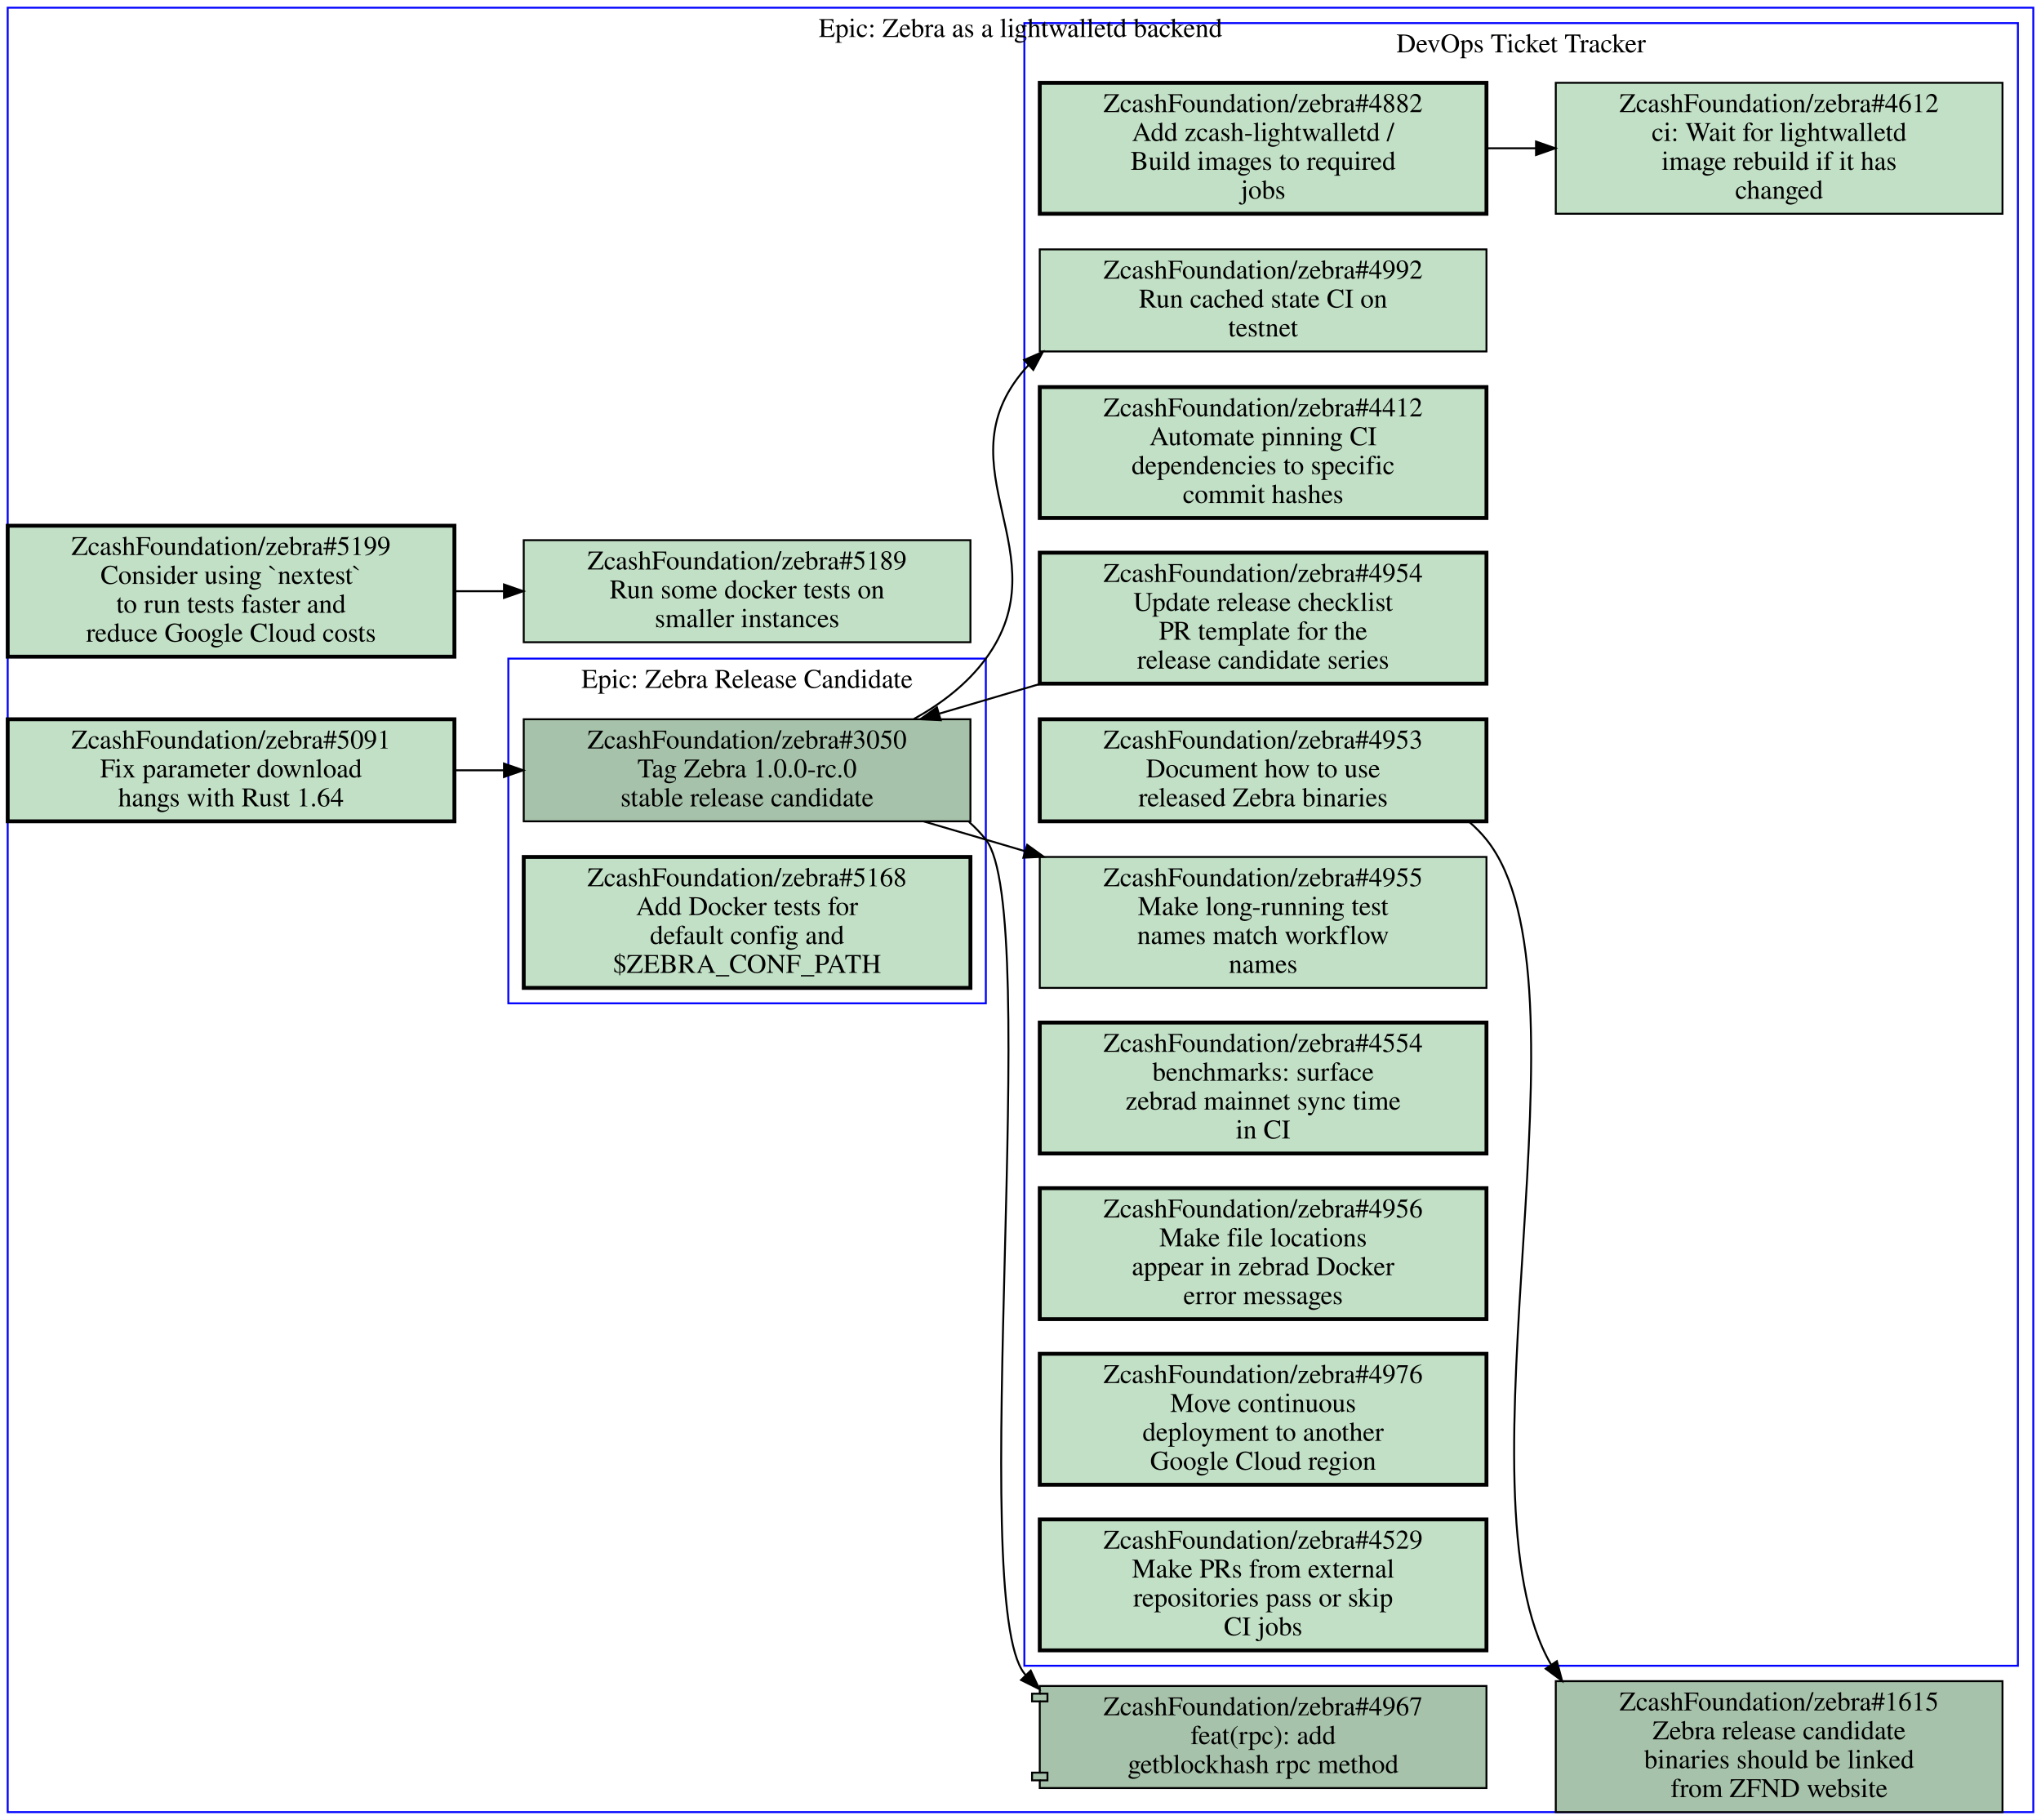
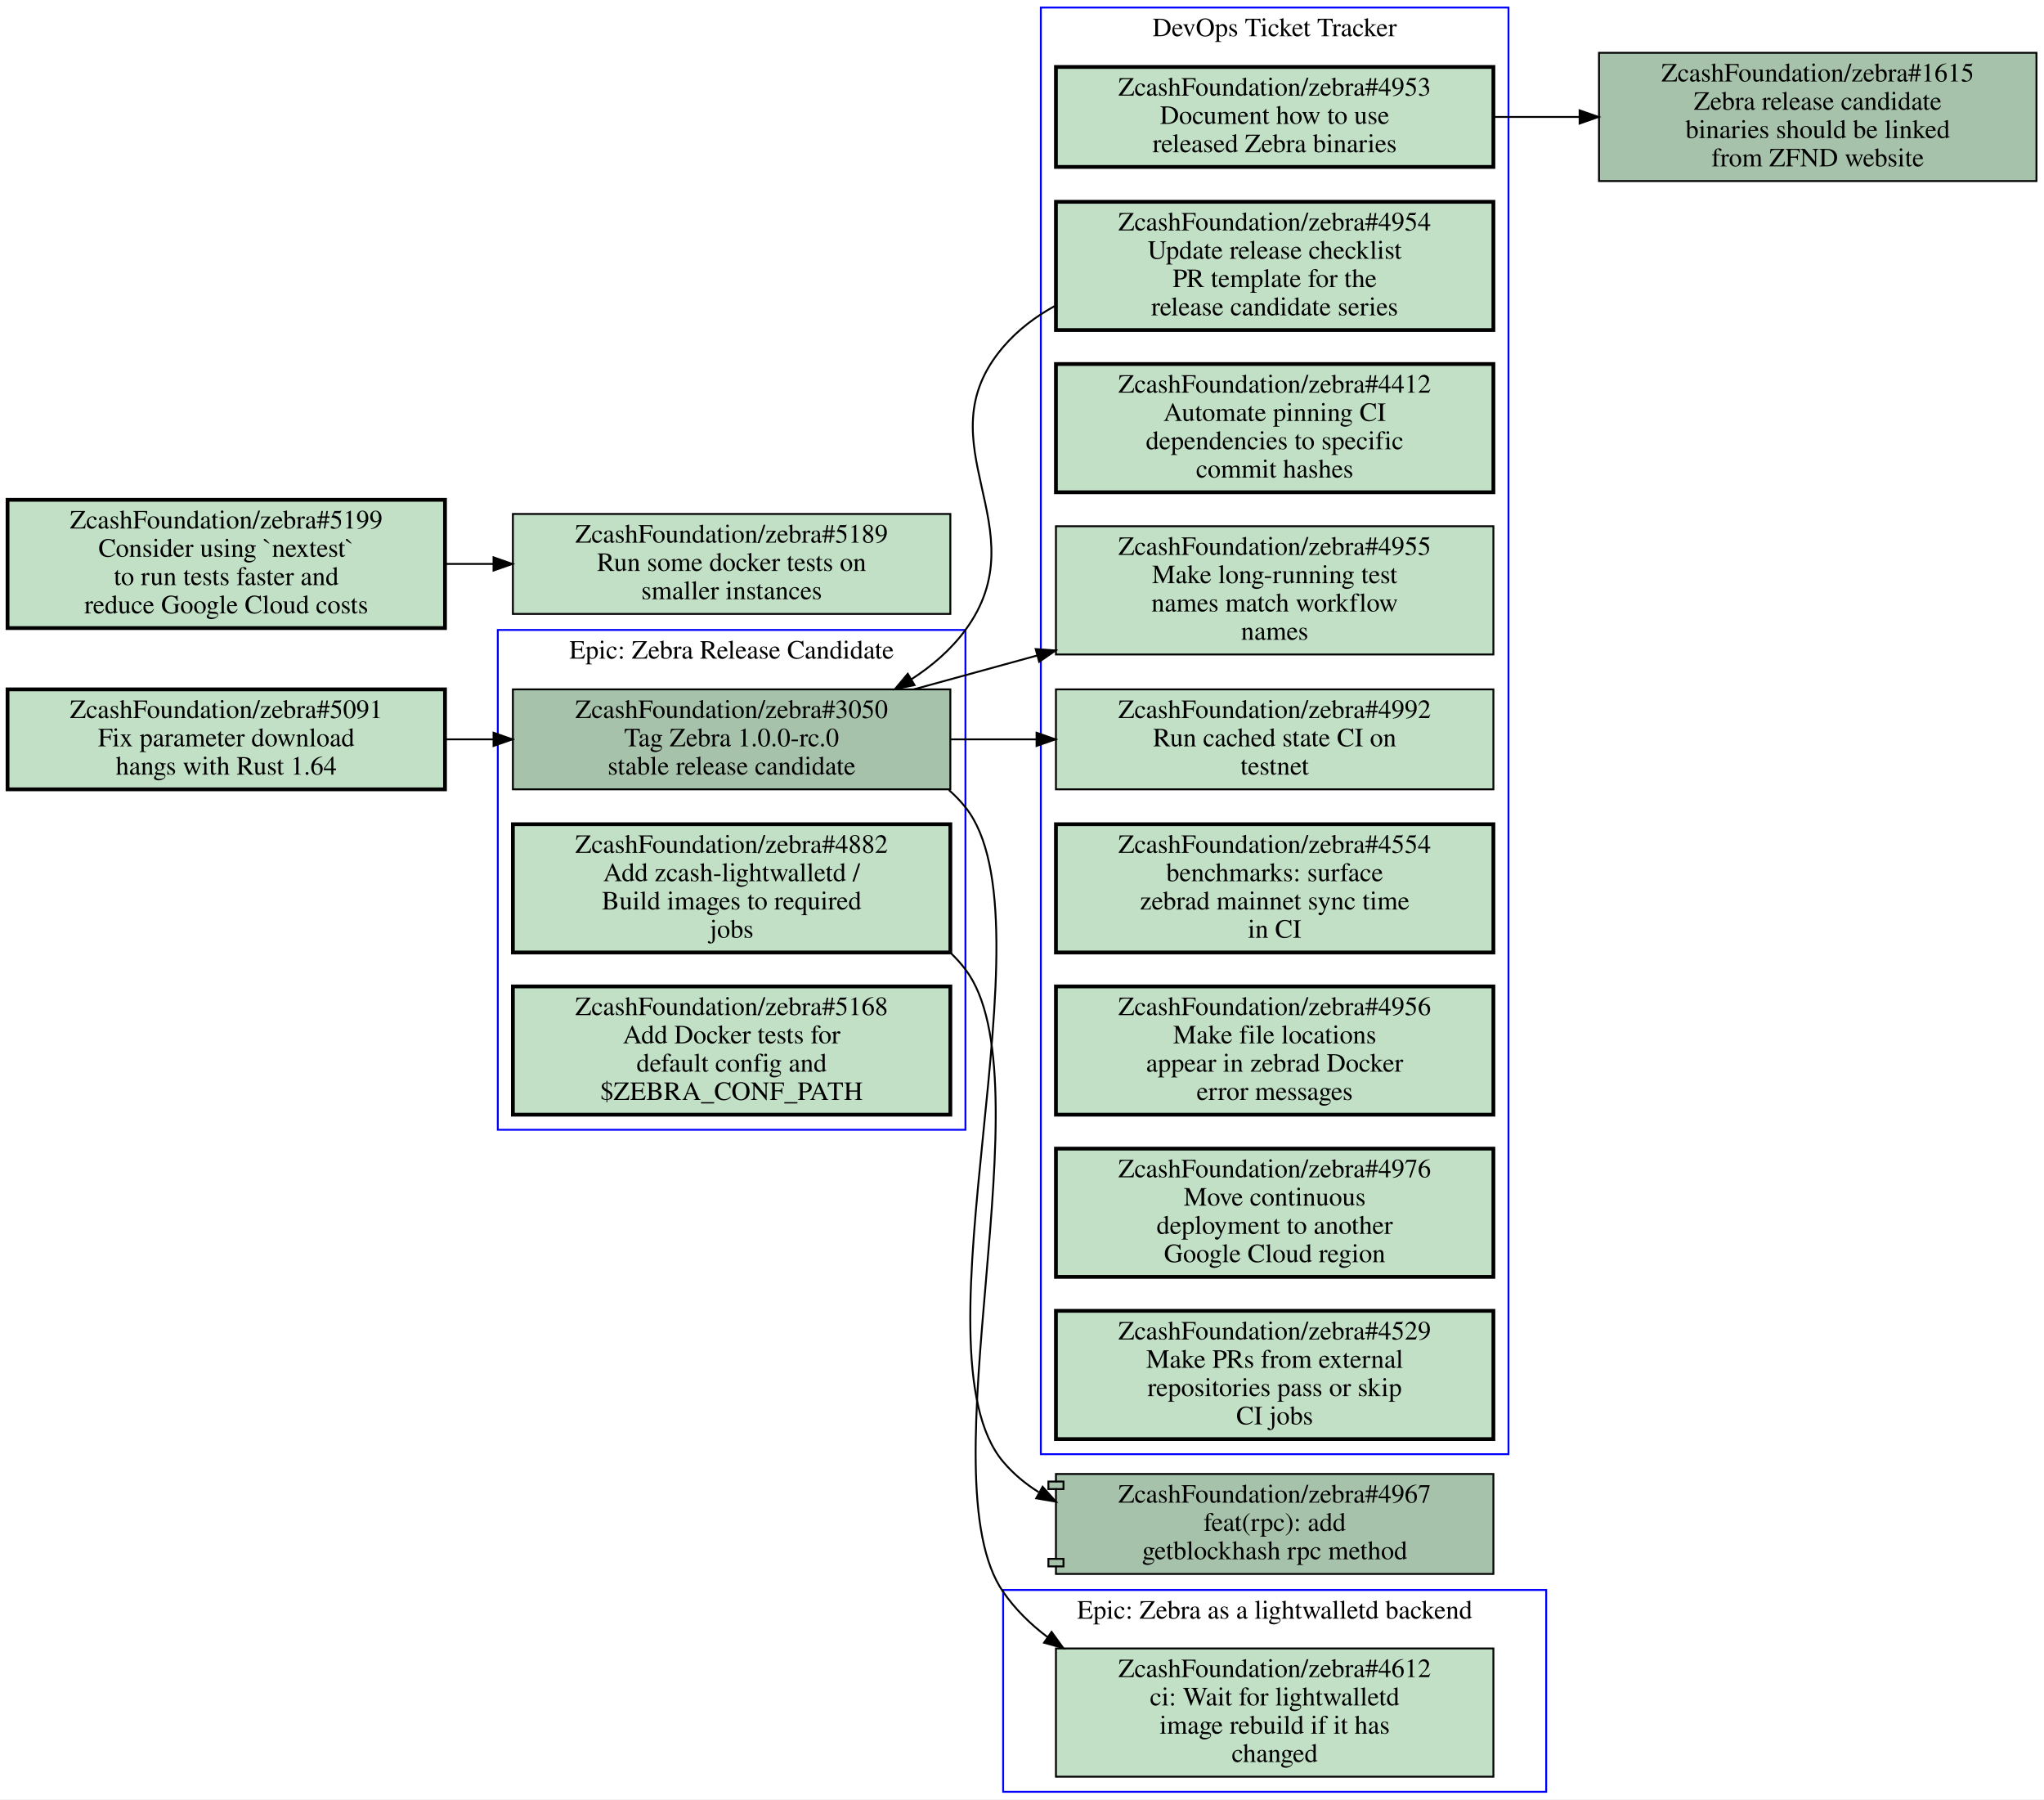
- <svg xmlns="http://www.w3.org/2000/svg" xmlns:xlink="http://www.w3.org/1999/xlink" width="1060pt" height="945pt" viewBox="0.00 0.00 1060.00 945.00">
-   <g id="graph0" class="graph" transform="scale(1 1) rotate(0) translate(4 941)">
-     <polygon fill="#ffffff" stroke="transparent" points="-4,4 -4,-941 1056,-941 1056,4 -4,4" />
+ <svg xmlns="http://www.w3.org/2000/svg" xmlns:xlink="http://www.w3.org/1999/xlink" width="1084pt" height="954pt" viewBox="0.00 0.00 1084.00 954.00">
+   <g id="graph0" class="graph" transform="scale(1 1) rotate(0) translate(4 950)">
+     <polygon fill="#ffffff" stroke="transparent" points="-4,4 -4,-950 1080,-950 1080,4 -4,4" />
    <g id="clust1" class="cluster">
-       <polygon fill="none" stroke="#0000ff" points="528,-76 528,-929 1044,-929 1044,-76 528,-76" />
-       <text text-anchor="middle" x="786" y="-913.8" font-family="Times,serif" font-size="14.00" fill="#000000">DevOps Ticket Tracker</text>
+       <polygon fill="none" stroke="#0000ff" points="528,0 528,-107 816,-107 816,0 528,0" />
+       <text text-anchor="middle" x="672" y="-91.8" font-family="Times,serif" font-size="14.00" fill="#000000">Epic: Zebra as a lightwalletd backend</text>
    </g>
    <g id="clust2" class="cluster">
-       <polygon fill="none" stroke="#0000ff" points="260,-420 260,-599 508,-599 508,-420 260,-420" />
-       <text text-anchor="middle" x="384" y="-583.8" font-family="Times,serif" font-size="14.00" fill="#000000">Epic: Zebra Release Candidate</text>
+       <polygon fill="none" stroke="#0000ff" points="548,-179 548,-946 796,-946 796,-179 548,-179" />
+       <text text-anchor="middle" x="672" y="-930.8" font-family="Times,serif" font-size="14.00" fill="#000000">DevOps Ticket Tracker</text>
    </g>
    <g id="clust3" class="cluster">
-       <polygon fill="none" stroke="#0000ff" points="0,0 0,-937 1052,-937 1052,0 0,0" />
-       <text text-anchor="middle" x="526" y="-921.8" font-family="Times,serif" font-size="14.00" fill="#000000">Epic: Zebra as a lightwalletd backend</text>
+       <polygon fill="none" stroke="#0000ff" points="260,-351 260,-616 508,-616 508,-351 260,-351" />
+       <text text-anchor="middle" x="384" y="-600.8" font-family="Times,serif" font-size="14.00" fill="#000000">Epic: Zebra Release Candidate</text>
    </g>
    <g id="node1" class="node open">
      <g id="a_node1">
-         <a xlink:href="https://github.com/ZcashFoundation/zebra/issues/4953" xlink:title="ZcashFoundation/zebra#4953&#10;Document how to use&#10;released Zebra binaries" target="_blank">
-           <polygon fill="#c2e0c6" stroke="#000000" stroke-width="2" points="768,-567.5 536,-567.5 536,-514.5 768,-514.5 768,-567.5" />
-           <text text-anchor="middle" x="652" y="-552.3" font-family="Times,serif" font-size="14.00" fill="#000000">ZcashFoundation/zebra#4953</text>
-           <text text-anchor="middle" x="652" y="-537.3" font-family="Times,serif" font-size="14.00" fill="#000000">Document how to use</text>
-           <text text-anchor="middle" x="652" y="-522.3" font-family="Times,serif" font-size="14.00" fill="#000000">released Zebra binaries</text>
-         </a>
-       </g>
-     </g>
-     <g id="node14" class="node open">
-       <g id="a_node14">
-         <a xlink:href="https://github.com/ZcashFoundation/zebra/issues/1615" xlink:title="ZcashFoundation/zebra#1615&#10;Zebra release candidate&#10;binaries should be linked&#10;from ZFND website" target="_blank">
-           <polygon fill="#a7c2aa" stroke="#000000" points="1036,-68 804,-68 804,0 1036,0 1036,-68" />
-           <text text-anchor="middle" x="920" y="-52.8" font-family="Times,serif" font-size="14.00" fill="#000000">ZcashFoundation/zebra#1615</text>
-           <text text-anchor="middle" x="920" y="-37.8" font-family="Times,serif" font-size="14.00" fill="#000000">Zebra release candidate</text>
-           <text text-anchor="middle" x="920" y="-22.8" font-family="Times,serif" font-size="14.00" fill="#000000">binaries should be linked</text>
-           <text text-anchor="middle" x="920" y="-7.8" font-family="Times,serif" font-size="14.00" fill="#000000">from ZFND website</text>
-         </a>
-       </g>
-     </g>
-     <g id="edge2" class="edge">
-       <path fill="none" stroke="#000000" d="M758.78,-514.42C762.13,-511.58 765.23,-508.45 768,-505 826.5,-432.13 749.43,-165.72 801.64,-76.46" />
-       <polygon fill="#000000" stroke="#000000" points="804.564,-78.384 807.29,-68.146 798.774,-74.45 804.564,-78.384" />
+         <a xlink:href="https://github.com/ZcashFoundation/zebra/issues/4612" xlink:title="ZcashFoundation/zebra#4612&#10;ci: Wait for lightwalletd&#10;image rebuild if it has&#10;changed" target="_blank">
+           <polygon fill="#c2e0c6" stroke="#000000" points="788,-76 556,-76 556,-8 788,-8 788,-76" />
+           <text text-anchor="middle" x="672" y="-60.8" font-family="Times,serif" font-size="14.00" fill="#000000">ZcashFoundation/zebra#4612</text>
+           <text text-anchor="middle" x="672" y="-45.8" font-family="Times,serif" font-size="14.00" fill="#000000">ci: Wait for lightwalletd</text>
+           <text text-anchor="middle" x="672" y="-30.8" font-family="Times,serif" font-size="14.00" fill="#000000">image rebuild if it has</text>
+           <text text-anchor="middle" x="672" y="-15.8" font-family="Times,serif" font-size="14.00" fill="#000000">changed</text>
+         </a>
+       </g>
    </g>
    <g id="node2" class="node open">
      <g id="a_node2">
-         <a xlink:href="https://github.com/ZcashFoundation/zebra/issues/4954" xlink:title="ZcashFoundation/zebra#4954&#10;Update release checklist&#10;PR template for the&#10;release candidate series" target="_blank">
-           <polygon fill="#c2e0c6" stroke="#000000" stroke-width="2" points="768,-654 536,-654 536,-586 768,-586 768,-654" />
-           <text text-anchor="middle" x="652" y="-638.8" font-family="Times,serif" font-size="14.00" fill="#000000">ZcashFoundation/zebra#4954</text>
-           <text text-anchor="middle" x="652" y="-623.8" font-family="Times,serif" font-size="14.00" fill="#000000">Update release checklist</text>
-           <text text-anchor="middle" x="652" y="-608.8" font-family="Times,serif" font-size="14.00" fill="#000000">PR template for the</text>
-           <text text-anchor="middle" x="652" y="-593.8" font-family="Times,serif" font-size="14.00" fill="#000000">release candidate series</text>
-         </a>
-       </g>
-     </g>
-     <g id="node12" class="node open">
-       <g id="a_node12">
-         <a xlink:href="https://github.com/ZcashFoundation/zebra/issues/3050" xlink:title="ZcashFoundation/zebra#3050&#10;Tag Zebra 1.0.0-rc.0&#10;stable release candidate" target="_blank">
-           <polygon fill="#a7c2aa" stroke="#000000" points="500,-567.5 268,-567.5 268,-514.5 500,-514.5 500,-567.5" />
-           <text text-anchor="middle" x="384" y="-552.3" font-family="Times,serif" font-size="14.00" fill="#000000">ZcashFoundation/zebra#3050</text>
-           <text text-anchor="middle" x="384" y="-537.3" font-family="Times,serif" font-size="14.00" fill="#000000">Tag Zebra 1.0.0-rc.0</text>
-           <text text-anchor="middle" x="384" y="-522.3" font-family="Times,serif" font-size="14.00" fill="#000000">stable release candidate</text>
-         </a>
-       </g>
-     </g>
-     <g id="edge3" class="edge">
-       <path fill="none" stroke="#000000" d="M536.55,-585.97C519.05,-580.81 501.11,-575.52 483.98,-570.47" />
-       <polygon fill="#000000" stroke="#000000" points="484.571,-566.996 473.99,-567.53 482.595,-573.711 484.571,-566.996" />
+         <a xlink:href="https://github.com/ZcashFoundation/zebra/issues/4953" xlink:title="ZcashFoundation/zebra#4953&#10;Document how to use&#10;released Zebra binaries" target="_blank">
+           <polygon fill="#c2e0c6" stroke="#000000" stroke-width="2" points="788,-914.5 556,-914.5 556,-861.5 788,-861.5 788,-914.5" />
+           <text text-anchor="middle" x="672" y="-899.3" font-family="Times,serif" font-size="14.00" fill="#000000">ZcashFoundation/zebra#4953</text>
+           <text text-anchor="middle" x="672" y="-884.3" font-family="Times,serif" font-size="14.00" fill="#000000">Document how to use</text>
+           <text text-anchor="middle" x="672" y="-869.3" font-family="Times,serif" font-size="14.00" fill="#000000">released Zebra binaries</text>
+         </a>
+       </g>
+     </g>
+     <g id="node15" class="node open">
+       <g id="a_node15">
+         <a xlink:href="https://github.com/ZcashFoundation/zebra/issues/1615" xlink:title="ZcashFoundation/zebra#1615&#10;Zebra release candidate&#10;binaries should be linked&#10;from ZFND website" target="_blank">
+           <polygon fill="#a7c2aa" stroke="#000000" points="1076,-922 844,-922 844,-854 1076,-854 1076,-922" />
+           <text text-anchor="middle" x="960" y="-906.8" font-family="Times,serif" font-size="14.00" fill="#000000">ZcashFoundation/zebra#1615</text>
+           <text text-anchor="middle" x="960" y="-891.8" font-family="Times,serif" font-size="14.00" fill="#000000">Zebra release candidate</text>
+           <text text-anchor="middle" x="960" y="-876.8" font-family="Times,serif" font-size="14.00" fill="#000000">binaries should be linked</text>
+           <text text-anchor="middle" x="960" y="-861.8" font-family="Times,serif" font-size="14.00" fill="#000000">from ZFND website</text>
+         </a>
+       </g>
+     </g>
+     <g id="edge5" class="edge">
+       <path fill="none" stroke="#000000" d="M788.31,-888C803.15,-888 818.4,-888 833.39,-888" />
+       <polygon fill="#000000" stroke="#000000" points="833.72,-891.5 843.72,-888 833.72,-884.5 833.72,-891.5" />
    </g>
    <g id="node3" class="node open">
      <g id="a_node3">
-         <a xlink:href="https://github.com/ZcashFoundation/zebra/issues/4412" xlink:title="ZcashFoundation/zebra#4412&#10;Automate pinning CI&#10;dependencies to specific&#10;commit hashes" target="_blank">
-           <polygon fill="#c2e0c6" stroke="#000000" stroke-width="2" points="768,-740 536,-740 536,-672 768,-672 768,-740" />
-           <text text-anchor="middle" x="652" y="-724.8" font-family="Times,serif" font-size="14.00" fill="#000000">ZcashFoundation/zebra#4412</text>
-           <text text-anchor="middle" x="652" y="-709.8" font-family="Times,serif" font-size="14.00" fill="#000000">Automate pinning CI</text>
-           <text text-anchor="middle" x="652" y="-694.8" font-family="Times,serif" font-size="14.00" fill="#000000">dependencies to specific</text>
-           <text text-anchor="middle" x="652" y="-679.8" font-family="Times,serif" font-size="14.00" fill="#000000">commit hashes</text>
-         </a>
-       </g>
+         <a xlink:href="https://github.com/ZcashFoundation/zebra/issues/4954" xlink:title="ZcashFoundation/zebra#4954&#10;Update release checklist&#10;PR template for the&#10;release candidate series" target="_blank">
+           <polygon fill="#c2e0c6" stroke="#000000" stroke-width="2" points="788,-843 556,-843 556,-775 788,-775 788,-843" />
+           <text text-anchor="middle" x="672" y="-827.8" font-family="Times,serif" font-size="14.00" fill="#000000">ZcashFoundation/zebra#4954</text>
+           <text text-anchor="middle" x="672" y="-812.8" font-family="Times,serif" font-size="14.00" fill="#000000">Update release checklist</text>
+           <text text-anchor="middle" x="672" y="-797.8" font-family="Times,serif" font-size="14.00" fill="#000000">PR template for the</text>
+           <text text-anchor="middle" x="672" y="-782.8" font-family="Times,serif" font-size="14.00" fill="#000000">release candidate series</text>
+         </a>
+       </g>
+     </g>
+     <g id="node11" class="node open">
+       <g id="a_node11">
+         <a xlink:href="https://github.com/ZcashFoundation/zebra/issues/3050" xlink:title="ZcashFoundation/zebra#3050&#10;Tag Zebra 1.0.0-rc.0&#10;stable release candidate" target="_blank">
+           <polygon fill="#a7c2aa" stroke="#000000" points="500,-584.5 268,-584.5 268,-531.5 500,-531.5 500,-584.5" />
+           <text text-anchor="middle" x="384" y="-569.3" font-family="Times,serif" font-size="14.00" fill="#000000">ZcashFoundation/zebra#3050</text>
+           <text text-anchor="middle" x="384" y="-554.3" font-family="Times,serif" font-size="14.00" fill="#000000">Tag Zebra 1.0.0-rc.0</text>
+           <text text-anchor="middle" x="384" y="-539.3" font-family="Times,serif" font-size="14.00" fill="#000000">stable release candidate</text>
+         </a>
+       </g>
+     </g>
+     <g id="edge6" class="edge">
+       <path fill="none" stroke="#000000" d="M555.66,-787.91C545.22,-782.21 535.71,-775.03 528,-766 484.33,-714.85 547.78,-670.23 508,-616 500.33,-605.54 490.29,-596.9 479.24,-589.79" />
+       <polygon fill="#000000" stroke="#000000" points="481,-586.764 470.62,-584.64 477.409,-592.774 481,-586.764" />
    </g>
    <g id="node4" class="node open">
      <g id="a_node4">
-         <a xlink:href="https://github.com/ZcashFoundation/zebra/issues/4612" xlink:title="ZcashFoundation/zebra#4612&#10;ci: Wait for lightwalletd&#10;image rebuild if it has&#10;changed" target="_blank">
-           <polygon fill="#c2e0c6" stroke="#000000" points="1036,-898 804,-898 804,-830 1036,-830 1036,-898" />
-           <text text-anchor="middle" x="920" y="-882.8" font-family="Times,serif" font-size="14.00" fill="#000000">ZcashFoundation/zebra#4612</text>
-           <text text-anchor="middle" x="920" y="-867.8" font-family="Times,serif" font-size="14.00" fill="#000000">ci: Wait for lightwalletd</text>
-           <text text-anchor="middle" x="920" y="-852.8" font-family="Times,serif" font-size="14.00" fill="#000000">image rebuild if it has</text>
-           <text text-anchor="middle" x="920" y="-837.8" font-family="Times,serif" font-size="14.00" fill="#000000">changed</text>
+         <a xlink:href="https://github.com/ZcashFoundation/zebra/issues/4412" xlink:title="ZcashFoundation/zebra#4412&#10;Automate pinning CI&#10;dependencies to specific&#10;commit hashes" target="_blank">
+           <polygon fill="#c2e0c6" stroke="#000000" stroke-width="2" points="788,-757 556,-757 556,-689 788,-689 788,-757" />
+           <text text-anchor="middle" x="672" y="-741.8" font-family="Times,serif" font-size="14.00" fill="#000000">ZcashFoundation/zebra#4412</text>
+           <text text-anchor="middle" x="672" y="-726.8" font-family="Times,serif" font-size="14.00" fill="#000000">Automate pinning CI</text>
+           <text text-anchor="middle" x="672" y="-711.8" font-family="Times,serif" font-size="14.00" fill="#000000">dependencies to specific</text>
+           <text text-anchor="middle" x="672" y="-696.8" font-family="Times,serif" font-size="14.00" fill="#000000">commit hashes</text>
        </a>
      </g>
    </g>
    <g id="node5" class="node open">
      <g id="a_node5">
        <a xlink:href="https://github.com/ZcashFoundation/zebra/issues/4955" xlink:title="ZcashFoundation/zebra#4955&#10;Make long-running test&#10;names match workflow&#10;names" target="_blank">
-           <polygon fill="#c2e0c6" stroke="#000000" points="768,-496 536,-496 536,-428 768,-428 768,-496" />
-           <text text-anchor="middle" x="652" y="-480.8" font-family="Times,serif" font-size="14.00" fill="#000000">ZcashFoundation/zebra#4955</text>
-           <text text-anchor="middle" x="652" y="-465.8" font-family="Times,serif" font-size="14.00" fill="#000000">Make long-running test</text>
-           <text text-anchor="middle" x="652" y="-450.8" font-family="Times,serif" font-size="14.00" fill="#000000">names match workflow</text>
-           <text text-anchor="middle" x="652" y="-435.8" font-family="Times,serif" font-size="14.00" fill="#000000">names</text>
+           <polygon fill="#c2e0c6" stroke="#000000" points="788,-671 556,-671 556,-603 788,-603 788,-671" />
+           <text text-anchor="middle" x="672" y="-655.8" font-family="Times,serif" font-size="14.00" fill="#000000">ZcashFoundation/zebra#4955</text>
+           <text text-anchor="middle" x="672" y="-640.8" font-family="Times,serif" font-size="14.00" fill="#000000">Make long-running test</text>
+           <text text-anchor="middle" x="672" y="-625.8" font-family="Times,serif" font-size="14.00" fill="#000000">names match workflow</text>
+           <text text-anchor="middle" x="672" y="-610.8" font-family="Times,serif" font-size="14.00" fill="#000000">names</text>
        </a>
      </g>
    </g>
    <g id="node6" class="node open">
      <g id="a_node6">
-         <a xlink:href="https://github.com/ZcashFoundation/zebra/issues/4882" xlink:title="ZcashFoundation/zebra#4882&#10;Add zcash-lightwalletd /&#10;Build images to required&#10;jobs" target="_blank">
-           <polygon fill="#c2e0c6" stroke="#000000" stroke-width="2" points="768,-898 536,-898 536,-830 768,-830 768,-898" />
-           <text text-anchor="middle" x="652" y="-882.8" font-family="Times,serif" font-size="14.00" fill="#000000">ZcashFoundation/zebra#4882</text>
-           <text text-anchor="middle" x="652" y="-867.8" font-family="Times,serif" font-size="14.00" fill="#000000">Add zcash-lightwalletd /</text>
-           <text text-anchor="middle" x="652" y="-852.8" font-family="Times,serif" font-size="14.00" fill="#000000">Build images to required</text>
-           <text text-anchor="middle" x="652" y="-837.8" font-family="Times,serif" font-size="14.00" fill="#000000">jobs</text>
-         </a>
-       </g>
-     </g>
-     <g id="edge1" class="edge">
-       <path fill="none" stroke="#000000" d="M768.38,-864C776.71,-864 785.14,-864 793.53,-864" />
-       <polygon fill="#000000" stroke="#000000" points="793.74,-867.5 803.74,-864 793.74,-860.5 793.74,-867.5" />
+         <a xlink:href="https://github.com/ZcashFoundation/zebra/issues/4992" xlink:title="ZcashFoundation/zebra#4992&#10;Run cached state CI on&#10;testnet" target="_blank">
+           <polygon fill="#c2e0c6" stroke="#000000" points="788,-584.5 556,-584.5 556,-531.5 788,-531.5 788,-584.5" />
+           <text text-anchor="middle" x="672" y="-569.3" font-family="Times,serif" font-size="14.00" fill="#000000">ZcashFoundation/zebra#4992</text>
+           <text text-anchor="middle" x="672" y="-554.3" font-family="Times,serif" font-size="14.00" fill="#000000">Run cached state CI on</text>
+           <text text-anchor="middle" x="672" y="-539.3" font-family="Times,serif" font-size="14.00" fill="#000000">testnet</text>
+         </a>
+       </g>
    </g>
    <g id="node7" class="node open">
      <g id="a_node7">
-         <a xlink:href="https://github.com/ZcashFoundation/zebra/issues/4992" xlink:title="ZcashFoundation/zebra#4992&#10;Run cached state CI on&#10;testnet" target="_blank">
-           <polygon fill="#c2e0c6" stroke="#000000" points="768,-811.5 536,-811.5 536,-758.5 768,-758.5 768,-811.5" />
-           <text text-anchor="middle" x="652" y="-796.3" font-family="Times,serif" font-size="14.00" fill="#000000">ZcashFoundation/zebra#4992</text>
-           <text text-anchor="middle" x="652" y="-781.3" font-family="Times,serif" font-size="14.00" fill="#000000">Run cached state CI on</text>
-           <text text-anchor="middle" x="652" y="-766.3" font-family="Times,serif" font-size="14.00" fill="#000000">testnet</text>
+         <a xlink:href="https://github.com/ZcashFoundation/zebra/issues/4554" xlink:title="ZcashFoundation/zebra#4554&#10;benchmarks: surface&#10;zebrad mainnet sync time&#10;in CI" target="_blank">
+           <polygon fill="#c2e0c6" stroke="#000000" stroke-width="2" points="788,-513 556,-513 556,-445 788,-445 788,-513" />
+           <text text-anchor="middle" x="672" y="-497.8" font-family="Times,serif" font-size="14.00" fill="#000000">ZcashFoundation/zebra#4554</text>
+           <text text-anchor="middle" x="672" y="-482.8" font-family="Times,serif" font-size="14.00" fill="#000000">benchmarks: surface</text>
+           <text text-anchor="middle" x="672" y="-467.8" font-family="Times,serif" font-size="14.00" fill="#000000">zebrad mainnet sync time</text>
+           <text text-anchor="middle" x="672" y="-452.8" font-family="Times,serif" font-size="14.00" fill="#000000">in CI</text>
        </a>
      </g>
    </g>
    <g id="node8" class="node open">
      <g id="a_node8">
-         <a xlink:href="https://github.com/ZcashFoundation/zebra/issues/4554" xlink:title="ZcashFoundation/zebra#4554&#10;benchmarks: surface&#10;zebrad mainnet sync time&#10;in CI" target="_blank">
-           <polygon fill="#c2e0c6" stroke="#000000" stroke-width="2" points="768,-410 536,-410 536,-342 768,-342 768,-410" />
-           <text text-anchor="middle" x="652" y="-394.8" font-family="Times,serif" font-size="14.00" fill="#000000">ZcashFoundation/zebra#4554</text>
-           <text text-anchor="middle" x="652" y="-379.8" font-family="Times,serif" font-size="14.00" fill="#000000">benchmarks: surface</text>
-           <text text-anchor="middle" x="652" y="-364.8" font-family="Times,serif" font-size="14.00" fill="#000000">zebrad mainnet sync time</text>
-           <text text-anchor="middle" x="652" y="-349.8" font-family="Times,serif" font-size="14.00" fill="#000000">in CI</text>
+         <a xlink:href="https://github.com/ZcashFoundation/zebra/issues/4956" xlink:title="ZcashFoundation/zebra#4956&#10;Make file locations&#10;appear in zebrad Docker&#10;error messages" target="_blank">
+           <polygon fill="#c2e0c6" stroke="#000000" stroke-width="2" points="788,-427 556,-427 556,-359 788,-359 788,-427" />
+           <text text-anchor="middle" x="672" y="-411.8" font-family="Times,serif" font-size="14.00" fill="#000000">ZcashFoundation/zebra#4956</text>
+           <text text-anchor="middle" x="672" y="-396.8" font-family="Times,serif" font-size="14.00" fill="#000000">Make file locations</text>
+           <text text-anchor="middle" x="672" y="-381.8" font-family="Times,serif" font-size="14.00" fill="#000000">appear in zebrad Docker</text>
+           <text text-anchor="middle" x="672" y="-366.8" font-family="Times,serif" font-size="14.00" fill="#000000">error messages</text>
        </a>
      </g>
    </g>
    <g id="node9" class="node open">
      <g id="a_node9">
-         <a xlink:href="https://github.com/ZcashFoundation/zebra/issues/4956" xlink:title="ZcashFoundation/zebra#4956&#10;Make file locations&#10;appear in zebrad Docker&#10;error messages" target="_blank">
-           <polygon fill="#c2e0c6" stroke="#000000" stroke-width="2" points="768,-324 536,-324 536,-256 768,-256 768,-324" />
-           <text text-anchor="middle" x="652" y="-308.8" font-family="Times,serif" font-size="14.00" fill="#000000">ZcashFoundation/zebra#4956</text>
-           <text text-anchor="middle" x="652" y="-293.8" font-family="Times,serif" font-size="14.00" fill="#000000">Make file locations</text>
-           <text text-anchor="middle" x="652" y="-278.8" font-family="Times,serif" font-size="14.00" fill="#000000">appear in zebrad Docker</text>
-           <text text-anchor="middle" x="652" y="-263.8" font-family="Times,serif" font-size="14.00" fill="#000000">error messages</text>
+         <a xlink:href="https://github.com/ZcashFoundation/zebra/issues/4976" xlink:title="ZcashFoundation/zebra#4976&#10;Move continuous&#10;deployment to another&#10;Google Cloud region" target="_blank">
+           <polygon fill="#c2e0c6" stroke="#000000" stroke-width="2" points="788,-341 556,-341 556,-273 788,-273 788,-341" />
+           <text text-anchor="middle" x="672" y="-325.8" font-family="Times,serif" font-size="14.00" fill="#000000">ZcashFoundation/zebra#4976</text>
+           <text text-anchor="middle" x="672" y="-310.8" font-family="Times,serif" font-size="14.00" fill="#000000">Move continuous</text>
+           <text text-anchor="middle" x="672" y="-295.8" font-family="Times,serif" font-size="14.00" fill="#000000">deployment to another</text>
+           <text text-anchor="middle" x="672" y="-280.8" font-family="Times,serif" font-size="14.00" fill="#000000">Google Cloud region</text>
        </a>
      </g>
    </g>
    <g id="node10" class="node open">
      <g id="a_node10">
-         <a xlink:href="https://github.com/ZcashFoundation/zebra/issues/4976" xlink:title="ZcashFoundation/zebra#4976&#10;Move continuous&#10;deployment to another&#10;Google Cloud region" target="_blank">
-           <polygon fill="#c2e0c6" stroke="#000000" stroke-width="2" points="768,-238 536,-238 536,-170 768,-170 768,-238" />
-           <text text-anchor="middle" x="652" y="-222.8" font-family="Times,serif" font-size="14.00" fill="#000000">ZcashFoundation/zebra#4976</text>
-           <text text-anchor="middle" x="652" y="-207.8" font-family="Times,serif" font-size="14.00" fill="#000000">Move continuous</text>
-           <text text-anchor="middle" x="652" y="-192.8" font-family="Times,serif" font-size="14.00" fill="#000000">deployment to another</text>
-           <text text-anchor="middle" x="652" y="-177.8" font-family="Times,serif" font-size="14.00" fill="#000000">Google Cloud region</text>
-         </a>
-       </g>
-     </g>
-     <g id="node11" class="node open">
-       <g id="a_node11">
        <a xlink:href="https://github.com/ZcashFoundation/zebra/issues/4529" xlink:title="ZcashFoundation/zebra#4529&#10;Make PRs from external&#10;repositories pass or skip&#10;CI jobs" target="_blank">
-           <polygon fill="#c2e0c6" stroke="#000000" stroke-width="2" points="768,-152 536,-152 536,-84 768,-84 768,-152" />
-           <text text-anchor="middle" x="652" y="-136.8" font-family="Times,serif" font-size="14.00" fill="#000000">ZcashFoundation/zebra#4529</text>
-           <text text-anchor="middle" x="652" y="-121.8" font-family="Times,serif" font-size="14.00" fill="#000000">Make PRs from external</text>
-           <text text-anchor="middle" x="652" y="-106.8" font-family="Times,serif" font-size="14.00" fill="#000000">repositories pass or skip</text>
-           <text text-anchor="middle" x="652" y="-91.8" font-family="Times,serif" font-size="14.00" fill="#000000">CI jobs</text>
+           <polygon fill="#c2e0c6" stroke="#000000" stroke-width="2" points="788,-255 556,-255 556,-187 788,-187 788,-255" />
+           <text text-anchor="middle" x="672" y="-239.8" font-family="Times,serif" font-size="14.00" fill="#000000">ZcashFoundation/zebra#4529</text>
+           <text text-anchor="middle" x="672" y="-224.8" font-family="Times,serif" font-size="14.00" fill="#000000">Make PRs from external</text>
+           <text text-anchor="middle" x="672" y="-209.8" font-family="Times,serif" font-size="14.00" fill="#000000">repositories pass or skip</text>
+           <text text-anchor="middle" x="672" y="-194.8" font-family="Times,serif" font-size="14.00" fill="#000000">CI jobs</text>
+         </a>
+       </g>
+     </g>
+     <g id="edge1" class="edge">
+       <path fill="none" stroke="#000000" d="M480.7,-584.53C501.7,-590.29 524.2,-596.46 546.14,-602.48" />
+       <polygon fill="#000000" stroke="#000000" points="545.261,-605.868 555.83,-605.13 547.107,-599.116 545.261,-605.868" />
+     </g>
+     <g id="edge2" class="edge">
+       <path fill="none" stroke="#000000" d="M500.31,-558C515.15,-558 530.4,-558 545.39,-558" />
+       <polygon fill="#000000" stroke="#000000" points="545.72,-561.5 555.72,-558 545.72,-554.5 545.72,-561.5" />
+     </g>
+     <g id="node14" class="node open">
+       <g id="a_node14">
+         <a xlink:href="https://github.com/ZcashFoundation/zebra/pull/4967" xlink:title="ZcashFoundation/zebra#4967&#10;feat(rpc): add&#10;getblockhash rpc method" target="_blank">
+           <polygon fill="#a7c2aa" stroke="#000000" points="788,-168.5 556,-168.5 556,-164.5 552,-164.5 552,-160.5 556,-160.5 556,-123.5 552,-123.5 552,-119.5 556,-119.5 556,-115.5 788,-115.5 788,-168.5" />
+           <polyline fill="none" stroke="#000000" points="556,-164.5 560,-164.5 560,-160.5 556,-160.5 " />
+           <polyline fill="none" stroke="#000000" points="556,-123.5 560,-123.5 560,-119.5 556,-119.5 " />
+           <text text-anchor="middle" x="672" y="-153.3" font-family="Times,serif" font-size="14.00" fill="#000000">ZcashFoundation/zebra#4967</text>
+           <text text-anchor="middle" x="672" y="-138.3" font-family="Times,serif" font-size="14.00" fill="#000000">feat(rpc): add</text>
+           <text text-anchor="middle" x="672" y="-123.3" font-family="Times,serif" font-size="14.00" fill="#000000">getblockhash rpc method</text>
+         </a>
+       </g>
+     </g>
+     <g id="edge3" class="edge">
+       <path fill="none" stroke="#000000" d="M499.23,-531.13C502.4,-528.37 505.35,-525.33 508,-522 556.14,-461.6 478.15,-234 528,-175 533.41,-168.59 539.79,-163.29 546.8,-158.9" />
+       <polygon fill="#000000" stroke="#000000" points="548.925,-161.725 555.99,-153.83 545.543,-155.596 548.925,-161.725" />
+     </g>
+     <g id="node12" class="node open">
+       <g id="a_node12">
+         <a xlink:href="https://github.com/ZcashFoundation/zebra/issues/4882" xlink:title="ZcashFoundation/zebra#4882&#10;Add zcash-lightwalletd /&#10;Build images to required&#10;jobs" target="_blank">
+           <polygon fill="#c2e0c6" stroke="#000000" stroke-width="2" points="500,-513 268,-513 268,-445 500,-445 500,-513" />
+           <text text-anchor="middle" x="384" y="-497.8" font-family="Times,serif" font-size="14.00" fill="#000000">ZcashFoundation/zebra#4882</text>
+           <text text-anchor="middle" x="384" y="-482.8" font-family="Times,serif" font-size="14.00" fill="#000000">Add zcash-lightwalletd /</text>
+           <text text-anchor="middle" x="384" y="-467.8" font-family="Times,serif" font-size="14.00" fill="#000000">Build images to required</text>
+           <text text-anchor="middle" x="384" y="-452.8" font-family="Times,serif" font-size="14.00" fill="#000000">jobs</text>
        </a>
      </g>
    </g>
    <g id="edge4" class="edge">
-       <path fill="none" stroke="#000000" d="M475.78,-514.44C486.64,-511.27 497.57,-508.07 508,-505 514.56,-503.07 521.28,-501.08 528.07,-499.07" />
-       <polygon fill="#000000" stroke="#000000" points="529.458,-502.309 538.05,-496.11 527.467,-495.598 529.458,-502.309" />
-     </g>
-     <g id="edge5" class="edge">
-       <path fill="none" stroke="#000000" d="M470.62,-567.64C485.02,-575.62 498.37,-585.87 508,-599 547.78,-653.23 484.14,-698.01 528,-749 528.73,-749.85 529.48,-750.68 530.25,-751.49" />
-       <polygon fill="#000000" stroke="#000000" points="527.89,-754.075 537.61,-758.29 532.64,-748.933 527.89,-754.075" />
-     </g>
-     <g id="node15" class="node open">
-       <g id="a_node15">
-         <a xlink:href="https://github.com/ZcashFoundation/zebra/pull/4967" xlink:title="ZcashFoundation/zebra#4967&#10;feat(rpc): add&#10;getblockhash rpc method" target="_blank">
-           <polygon fill="#a7c2aa" stroke="#000000" points="768,-65.5 536,-65.5 536,-61.5 532,-61.5 532,-57.5 536,-57.5 536,-20.5 532,-20.5 532,-16.5 536,-16.5 536,-12.5 768,-12.5 768,-65.5" />
-           <polyline fill="none" stroke="#000000" points="536,-61.5 540,-61.5 540,-57.5 536,-57.5 " />
-           <polyline fill="none" stroke="#000000" points="536,-20.5 540,-20.5 540,-16.5 536,-16.5 " />
-           <text text-anchor="middle" x="652" y="-50.3" font-family="Times,serif" font-size="14.00" fill="#000000">ZcashFoundation/zebra#4967</text>
-           <text text-anchor="middle" x="652" y="-35.3" font-family="Times,serif" font-size="14.00" fill="#000000">feat(rpc): add</text>
-           <text text-anchor="middle" x="652" y="-20.3" font-family="Times,serif" font-size="14.00" fill="#000000">getblockhash rpc method</text>
-         </a>
-       </g>
-     </g>
-     <g id="edge6" class="edge">
-       <path fill="none" stroke="#000000" d="M499.28,-514.17C502.44,-511.39 505.36,-508.35 508,-505 537.8,-467.17 497.77,-109.5 528,-72 528.22,-71.724 528.45,-71.449 528.67,-71.177" />
-       <polygon fill="#000000" stroke="#000000" points="531.313,-73.48 535.78,-63.873 526.297,-68.597 531.313,-73.48" />
+       <path fill="none" stroke="#000000" d="M500.31,-444.61C503.08,-441.95 505.66,-439.09 508,-436 552.39,-377.46 486.12,-166.36 528,-106 534.45,-96.7 542.58,-88.733 551.68,-81.912" />
+       <polygon fill="#000000" stroke="#000000" points="553.679,-84.785 559.9,-76.209 549.689,-79.034 553.679,-84.785" />
    </g>
    <g id="node13" class="node open">
      <g id="a_node13">
        <a xlink:href="https://github.com/ZcashFoundation/zebra/issues/5168" xlink:title="ZcashFoundation/zebra#5168&#10;Add Docker tests for&#10;default config and&#10;$ZEBRA_CONF_PATH" target="_blank">
-           <polygon fill="#c2e0c6" stroke="#000000" stroke-width="2" points="500,-496 268,-496 268,-428 500,-428 500,-496" />
-           <text text-anchor="middle" x="384" y="-480.8" font-family="Times,serif" font-size="14.00" fill="#000000">ZcashFoundation/zebra#5168</text>
-           <text text-anchor="middle" x="384" y="-465.8" font-family="Times,serif" font-size="14.00" fill="#000000">Add Docker tests for</text>
-           <text text-anchor="middle" x="384" y="-450.8" font-family="Times,serif" font-size="14.00" fill="#000000">default config and</text>
-           <text text-anchor="middle" x="384" y="-435.8" font-family="Times,serif" font-size="14.00" fill="#000000">$ZEBRA_CONF_PATH</text>
+           <polygon fill="#c2e0c6" stroke="#000000" stroke-width="2" points="500,-427 268,-427 268,-359 500,-359 500,-427" />
+           <text text-anchor="middle" x="384" y="-411.8" font-family="Times,serif" font-size="14.00" fill="#000000">ZcashFoundation/zebra#5168</text>
+           <text text-anchor="middle" x="384" y="-396.8" font-family="Times,serif" font-size="14.00" fill="#000000">Add Docker tests for</text>
+           <text text-anchor="middle" x="384" y="-381.8" font-family="Times,serif" font-size="14.00" fill="#000000">default config and</text>
+           <text text-anchor="middle" x="384" y="-366.8" font-family="Times,serif" font-size="14.00" fill="#000000">$ZEBRA_CONF_PATH</text>
        </a>
      </g>
    </g>
    <g id="node16" class="node open">
      <g id="a_node16">
        <a xlink:href="https://github.com/ZcashFoundation/zebra/issues/5091" xlink:title="ZcashFoundation/zebra#5091&#10;Fix parameter download&#10;hangs with Rust 1.64" target="_blank">
-           <polygon fill="#c2e0c6" stroke="#000000" stroke-width="2" points="232,-567.5 0,-567.5 0,-514.5 232,-514.5 232,-567.5" />
-           <text text-anchor="middle" x="116" y="-552.3" font-family="Times,serif" font-size="14.00" fill="#000000">ZcashFoundation/zebra#5091</text>
-           <text text-anchor="middle" x="116" y="-537.3" font-family="Times,serif" font-size="14.00" fill="#000000">Fix parameter download</text>
-           <text text-anchor="middle" x="116" y="-522.3" font-family="Times,serif" font-size="14.00" fill="#000000">hangs with Rust 1.64</text>
+           <polygon fill="#c2e0c6" stroke="#000000" stroke-width="2" points="232,-584.5 0,-584.5 0,-531.5 232,-531.5 232,-584.5" />
+           <text text-anchor="middle" x="116" y="-569.3" font-family="Times,serif" font-size="14.00" fill="#000000">ZcashFoundation/zebra#5091</text>
+           <text text-anchor="middle" x="116" y="-554.3" font-family="Times,serif" font-size="14.00" fill="#000000">Fix parameter download</text>
+           <text text-anchor="middle" x="116" y="-539.3" font-family="Times,serif" font-size="14.00" fill="#000000">hangs with Rust 1.64</text>
        </a>
      </g>
    </g>
    <g id="edge7" class="edge">
-       <path fill="none" stroke="#000000" d="M232.38,-541C240.71,-541 249.14,-541 257.53,-541" />
-       <polygon fill="#000000" stroke="#000000" points="257.74,-544.5 267.74,-541 257.74,-537.5 257.74,-544.5" />
+       <path fill="none" stroke="#000000" d="M232.38,-558C240.71,-558 249.14,-558 257.53,-558" />
+       <polygon fill="#000000" stroke="#000000" points="257.74,-561.5 267.74,-558 257.74,-554.5 257.74,-561.5" />
    </g>
    <g id="node17" class="node open">
      <g id="a_node17">
        <a xlink:href="https://github.com/ZcashFoundation/zebra/issues/5189" xlink:title="ZcashFoundation/zebra#5189&#10;Run some docker tests on&#10;smaller instances" target="_blank">
-           <polygon fill="#c2e0c6" stroke="#000000" points="500,-660.5 268,-660.5 268,-607.5 500,-607.5 500,-660.5" />
-           <text text-anchor="middle" x="384" y="-645.3" font-family="Times,serif" font-size="14.00" fill="#000000">ZcashFoundation/zebra#5189</text>
-           <text text-anchor="middle" x="384" y="-630.3" font-family="Times,serif" font-size="14.00" fill="#000000">Run some docker tests on</text>
-           <text text-anchor="middle" x="384" y="-615.3" font-family="Times,serif" font-size="14.00" fill="#000000">smaller instances</text>
+           <polygon fill="#c2e0c6" stroke="#000000" points="500,-677.5 268,-677.5 268,-624.5 500,-624.5 500,-677.5" />
+           <text text-anchor="middle" x="384" y="-662.3" font-family="Times,serif" font-size="14.00" fill="#000000">ZcashFoundation/zebra#5189</text>
+           <text text-anchor="middle" x="384" y="-647.3" font-family="Times,serif" font-size="14.00" fill="#000000">Run some docker tests on</text>
+           <text text-anchor="middle" x="384" y="-632.3" font-family="Times,serif" font-size="14.00" fill="#000000">smaller instances</text>
        </a>
      </g>
    </g>
    <g id="node18" class="node open">
      <g id="a_node18">
        <a xlink:href="https://github.com/ZcashFoundation/zebra/issues/5199" xlink:title="ZcashFoundation/zebra#5199&#10;Consider using `nextest`&#10;to run tests faster and&#10;reduce Google Cloud costs" target="_blank">
-           <polygon fill="#c2e0c6" stroke="#000000" stroke-width="2" points="232,-668 0,-668 0,-600 232,-600 232,-668" />
-           <text text-anchor="middle" x="116" y="-652.8" font-family="Times,serif" font-size="14.00" fill="#000000">ZcashFoundation/zebra#5199</text>
-           <text text-anchor="middle" x="116" y="-637.8" font-family="Times,serif" font-size="14.00" fill="#000000">Consider using `nextest`</text>
-           <text text-anchor="middle" x="116" y="-622.8" font-family="Times,serif" font-size="14.00" fill="#000000">to run tests faster and</text>
-           <text text-anchor="middle" x="116" y="-607.8" font-family="Times,serif" font-size="14.00" fill="#000000">reduce Google Cloud costs</text>
+           <polygon fill="#c2e0c6" stroke="#000000" stroke-width="2" points="232,-685 0,-685 0,-617 232,-617 232,-685" />
+           <text text-anchor="middle" x="116" y="-669.8" font-family="Times,serif" font-size="14.00" fill="#000000">ZcashFoundation/zebra#5199</text>
+           <text text-anchor="middle" x="116" y="-654.8" font-family="Times,serif" font-size="14.00" fill="#000000">Consider using `nextest`</text>
+           <text text-anchor="middle" x="116" y="-639.8" font-family="Times,serif" font-size="14.00" fill="#000000">to run tests faster and</text>
+           <text text-anchor="middle" x="116" y="-624.8" font-family="Times,serif" font-size="14.00" fill="#000000">reduce Google Cloud costs</text>
        </a>
      </g>
    </g>
    <g id="edge8" class="edge">
-       <path fill="none" stroke="#000000" d="M232.38,-634C240.71,-634 249.14,-634 257.53,-634" />
-       <polygon fill="#000000" stroke="#000000" points="257.74,-637.5 267.74,-634 257.74,-630.5 257.74,-637.5" />
+       <path fill="none" stroke="#000000" d="M232.38,-651C240.71,-651 249.14,-651 257.53,-651" />
+       <polygon fill="#000000" stroke="#000000" points="257.74,-654.5 267.74,-651 257.74,-647.5 257.74,-654.5" />
    </g>
  </g>
</svg>
